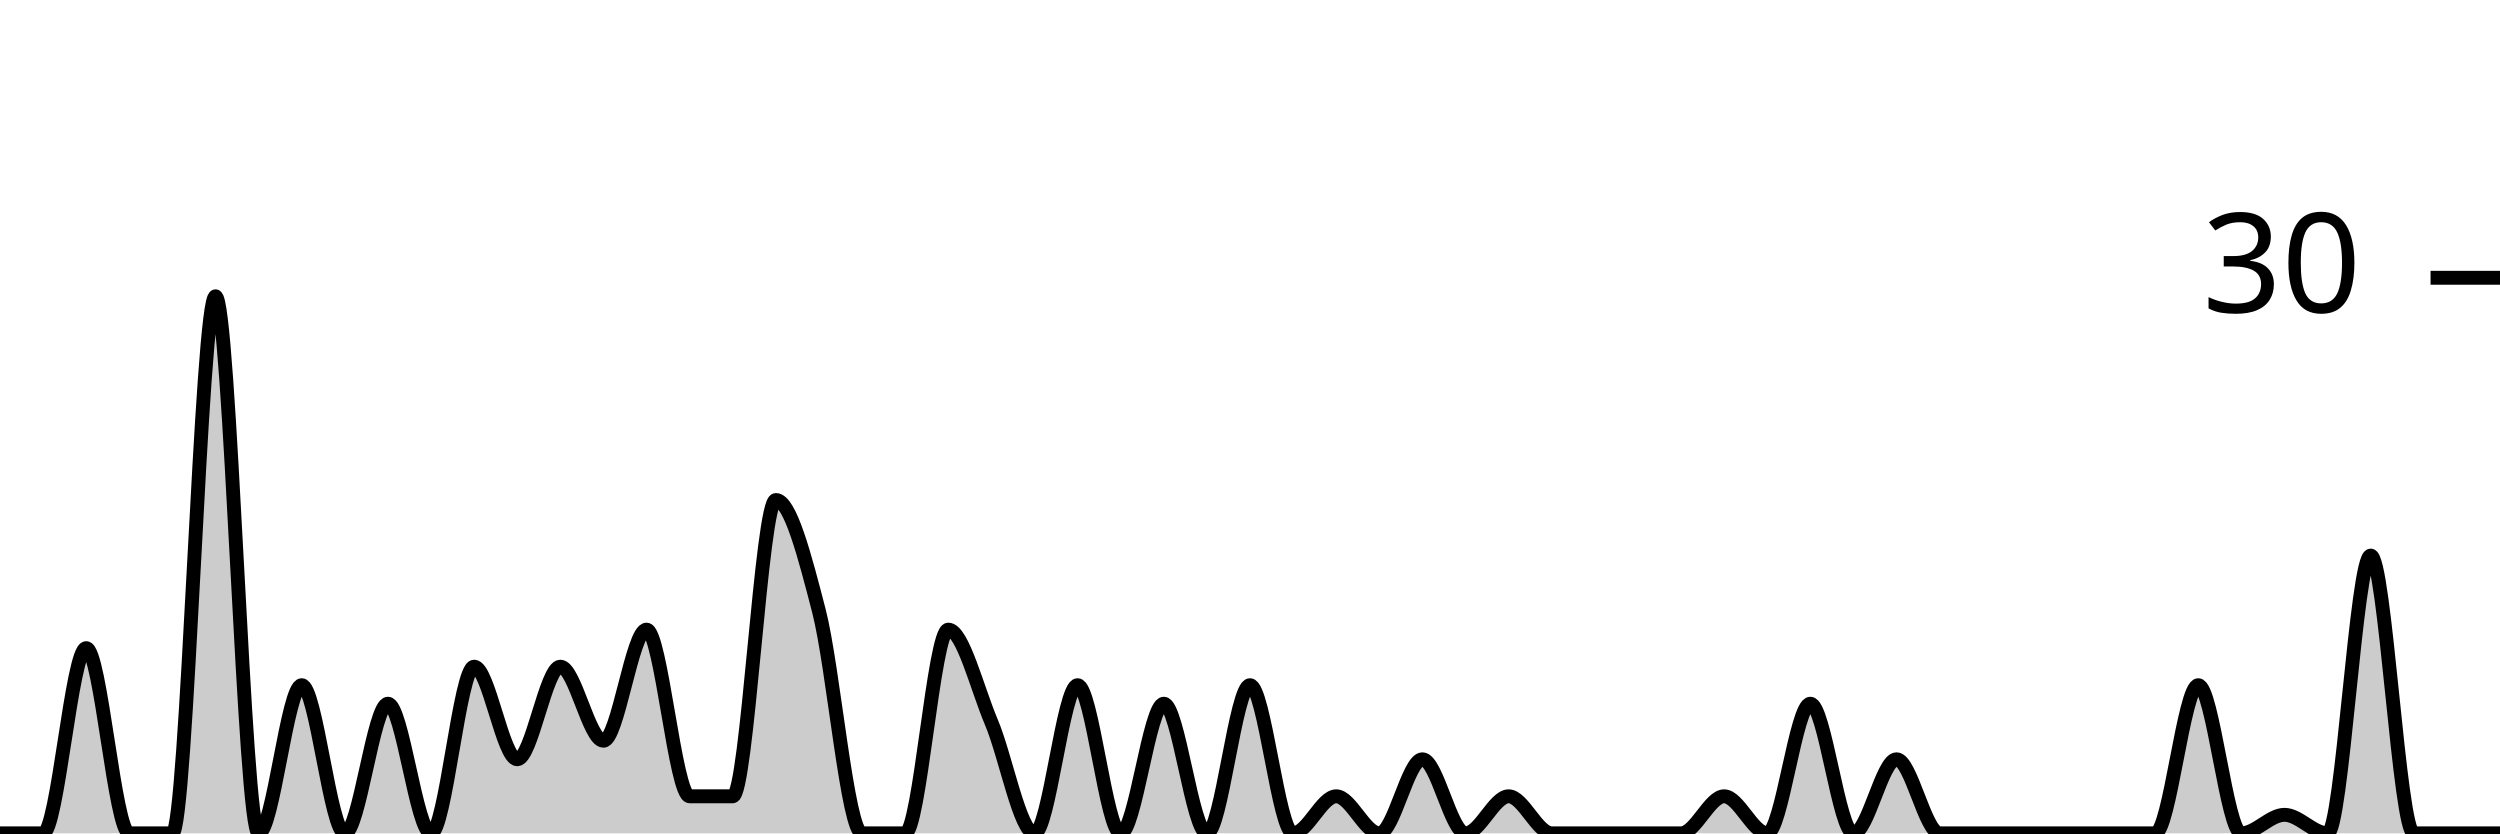
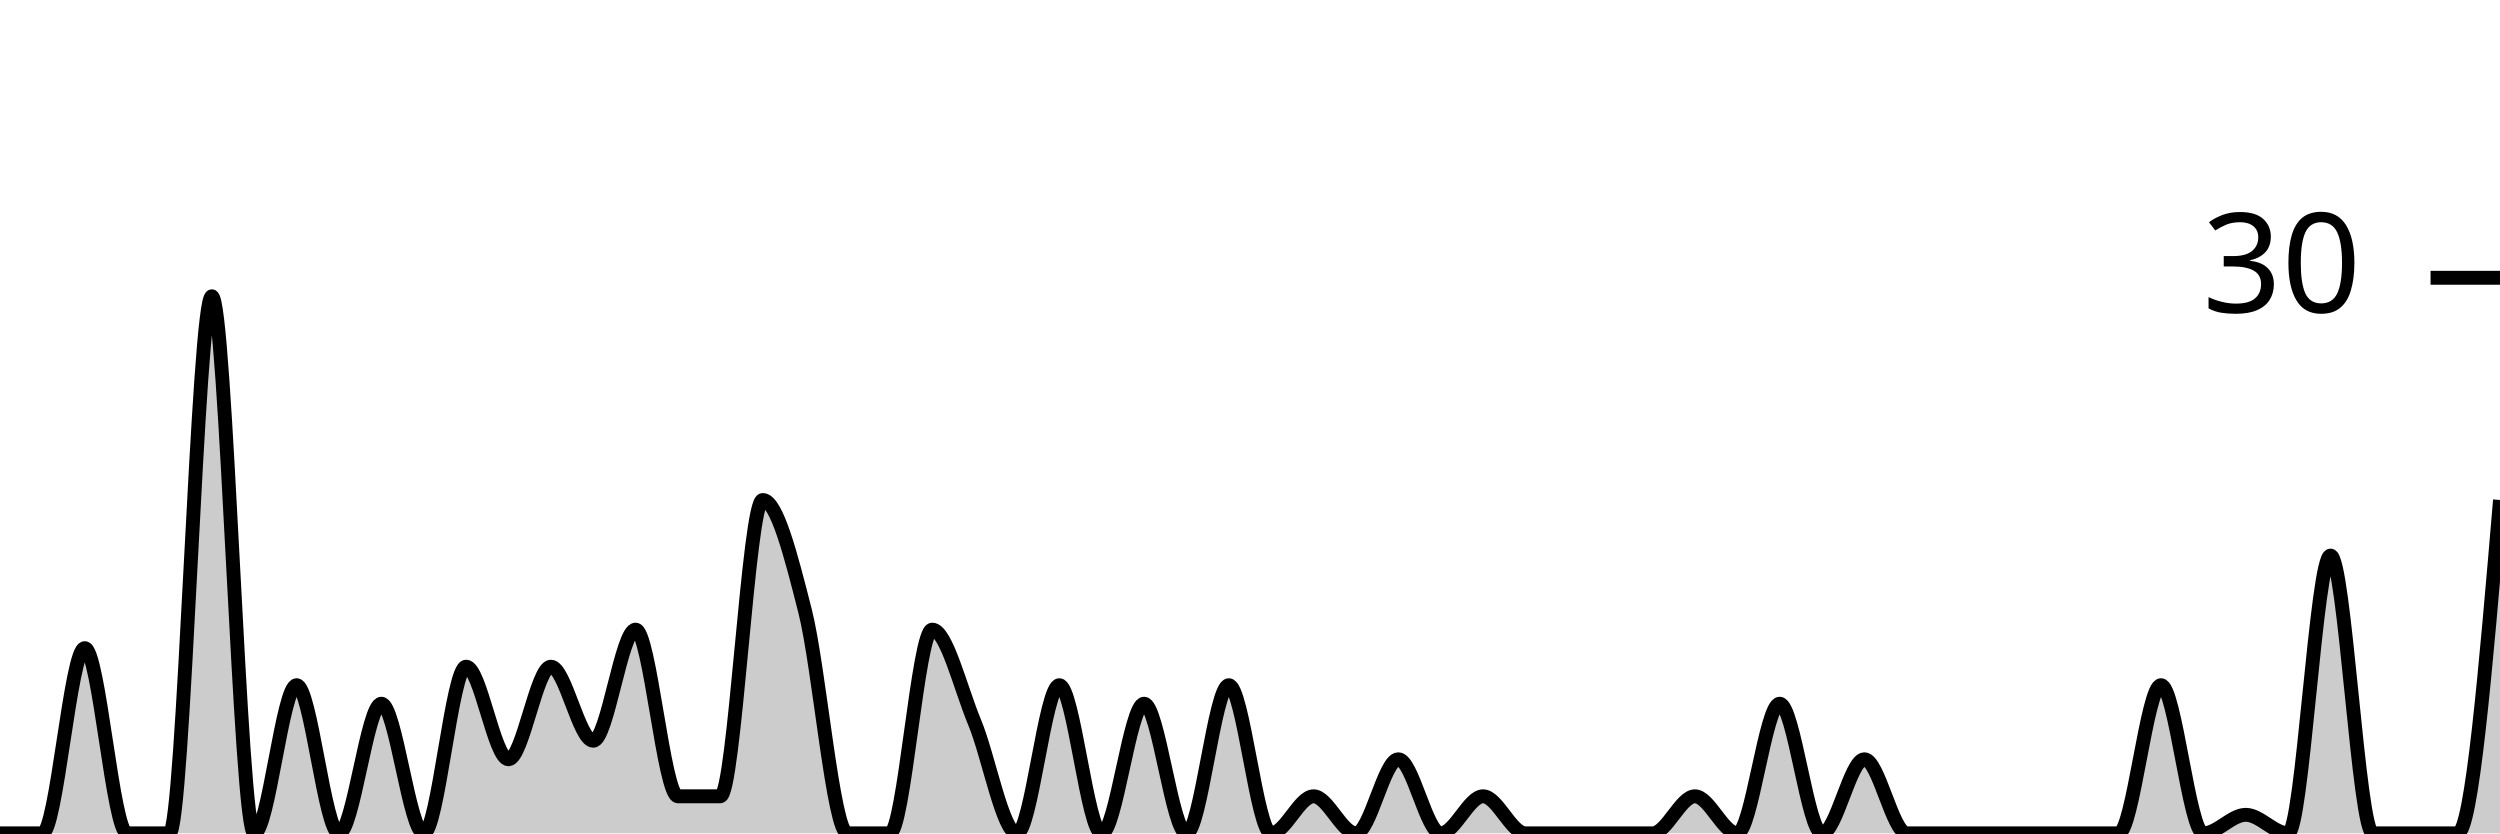
<svg xmlns="http://www.w3.org/2000/svg" viewBox="0 0 180 60">
  <g transform="translate(0,20)">
-     <path class="area" fill="rgba(0, 0, 0, 0.2)" d="M0,40C1.034,40,2.069,40,3.103,40C4.138,40,5.172,26.667,6.207,26.667C7.241,26.667,8.276,40,9.31,40C10.345,40,11.379,40,12.414,40C13.448,40,14.483,1.333,15.517,1.333C16.552,1.333,17.586,40,18.621,40C19.655,40,20.69,29.333,21.724,29.333C22.759,29.333,23.793,40,24.828,40C25.862,40,26.897,30.667,27.931,30.667C28.966,30.667,30,40,31.034,40C32.069,40,33.103,28,34.138,28C35.172,28,36.207,34.667,37.241,34.667C38.276,34.667,39.31,28,40.345,28C41.379,28,42.414,33.333,43.448,33.333C44.483,33.333,45.517,25.333,46.552,25.333C47.586,25.333,48.621,37.333,49.655,37.333C50.69,37.333,51.724,37.333,52.759,37.333C53.793,37.333,54.828,16,55.862,16C56.897,16,57.931,20,58.966,24C60,28,61.034,40,62.069,40C63.103,40,64.138,40,65.172,40C66.207,40,67.241,25.333,68.276,25.333C69.31,25.333,70.345,29.556,71.379,32C72.414,34.444,73.448,40,74.483,40C75.517,40,76.552,29.333,77.586,29.333C78.621,29.333,79.655,40,80.69,40C81.724,40,82.759,30.667,83.793,30.667C84.828,30.667,85.862,40,86.897,40C87.931,40,88.966,29.333,90,29.333C91.034,29.333,92.069,40,93.103,40C94.138,40,95.172,37.333,96.207,37.333C97.241,37.333,98.276,40,99.31,40C100.345,40,101.379,34.667,102.414,34.667C103.448,34.667,104.483,40,105.517,40C106.552,40,107.586,37.333,108.621,37.333C109.655,37.333,110.69,40,111.724,40C112.759,40,113.793,40,114.828,40C115.862,40,116.897,40,117.931,40C118.966,40,120,40,121.034,40C122.069,40,123.103,37.333,124.138,37.333C125.172,37.333,126.207,40,127.241,40C128.276,40,129.31,30.667,130.345,30.667C131.379,30.667,132.414,40,133.448,40C134.483,40,135.517,34.667,136.552,34.667C137.586,34.667,138.621,40,139.655,40C140.69,40,141.724,40,142.759,40C143.793,40,144.828,40,145.862,40C146.897,40,147.931,40,148.966,40C150,40,151.034,40,152.069,40C153.103,40,154.138,40,155.172,40C156.207,40,157.241,29.333,158.276,29.333C159.31,29.333,160.345,40,161.379,40C162.414,40,163.448,38.667,164.483,38.667C165.517,38.667,166.552,40,167.586,40C168.621,40,169.655,20,170.69,20C171.724,20,172.759,40,173.793,40C174.828,40,175.862,40,176.897,40C177.931,40,178.966,40,180,40L180,40C178.966,40,177.931,40,176.897,40C175.862,40,174.828,40,173.793,40C172.759,40,171.724,40,170.69,40C169.655,40,168.621,40,167.586,40C166.552,40,165.517,40,164.483,40C163.448,40,162.414,40,161.379,40C160.345,40,159.31,40,158.276,40C157.241,40,156.207,40,155.172,40C154.138,40,153.103,40,152.069,40C151.034,40,150,40,148.966,40C147.931,40,146.897,40,145.862,40C144.828,40,143.793,40,142.759,40C141.724,40,140.69,40,139.655,40C138.621,40,137.586,40,136.552,40C135.517,40,134.483,40,133.448,40C132.414,40,131.379,40,130.345,40C129.31,40,128.276,40,127.241,40C126.207,40,125.172,40,124.138,40C123.103,40,122.069,40,121.034,40C120,40,118.966,40,117.931,40C116.897,40,115.862,40,114.828,40C113.793,40,112.759,40,111.724,40C110.69,40,109.655,40,108.621,40C107.586,40,106.552,40,105.517,40C104.483,40,103.448,40,102.414,40C101.379,40,100.345,40,99.31,40C98.276,40,97.241,40,96.207,40C95.172,40,94.138,40,93.103,40C92.069,40,91.034,40,90,40C88.966,40,87.931,40,86.897,40C85.862,40,84.828,40,83.793,40C82.759,40,81.724,40,80.69,40C79.655,40,78.621,40,77.586,40C76.552,40,75.517,40,74.483,40C73.448,40,72.414,40,71.379,40C70.345,40,69.31,40,68.276,40C67.241,40,66.207,40,65.172,40C64.138,40,63.103,40,62.069,40C61.034,40,60,40,58.966,40C57.931,40,56.897,40,55.862,40C54.828,40,53.793,40,52.759,40C51.724,40,50.69,40,49.655,40C48.621,40,47.586,40,46.552,40C45.517,40,44.483,40,43.448,40C42.414,40,41.379,40,40.345,40C39.31,40,38.276,40,37.241,40C36.207,40,35.172,40,34.138,40C33.103,40,32.069,40,31.034,40C30,40,28.966,40,27.931,40C26.897,40,25.862,40,24.828,40C23.793,40,22.759,40,21.724,40C20.69,40,19.655,40,18.621,40C17.586,40,16.552,40,15.517,40C14.483,40,13.448,40,12.414,40C11.379,40,10.345,40,9.31,40C8.276,40,7.241,40,6.207,40C5.172,40,4.138,40,3.103,40C2.069,40,1.034,40,0,40Z" />
-     <path class="line" stroke="black" fill="none" d="M0,40C1.034,40,2.069,40,3.103,40C4.138,40,5.172,26.667,6.207,26.667C7.241,26.667,8.276,40,9.31,40C10.345,40,11.379,40,12.414,40C13.448,40,14.483,1.333,15.517,1.333C16.552,1.333,17.586,40,18.621,40C19.655,40,20.69,29.333,21.724,29.333C22.759,29.333,23.793,40,24.828,40C25.862,40,26.897,30.667,27.931,30.667C28.966,30.667,30,40,31.034,40C32.069,40,33.103,28,34.138,28C35.172,28,36.207,34.667,37.241,34.667C38.276,34.667,39.31,28,40.345,28C41.379,28,42.414,33.333,43.448,33.333C44.483,33.333,45.517,25.333,46.552,25.333C47.586,25.333,48.621,37.333,49.655,37.333C50.69,37.333,51.724,37.333,52.759,37.333C53.793,37.333,54.828,16,55.862,16C56.897,16,57.931,20,58.966,24C60,28,61.034,40,62.069,40C63.103,40,64.138,40,65.172,40C66.207,40,67.241,25.333,68.276,25.333C69.31,25.333,70.345,29.556,71.379,32C72.414,34.444,73.448,40,74.483,40C75.517,40,76.552,29.333,77.586,29.333C78.621,29.333,79.655,40,80.69,40C81.724,40,82.759,30.667,83.793,30.667C84.828,30.667,85.862,40,86.897,40C87.931,40,88.966,29.333,90,29.333C91.034,29.333,92.069,40,93.103,40C94.138,40,95.172,37.333,96.207,37.333C97.241,37.333,98.276,40,99.31,40C100.345,40,101.379,34.667,102.414,34.667C103.448,34.667,104.483,40,105.517,40C106.552,40,107.586,37.333,108.621,37.333C109.655,37.333,110.69,40,111.724,40C112.759,40,113.793,40,114.828,40C115.862,40,116.897,40,117.931,40C118.966,40,120,40,121.034,40C122.069,40,123.103,37.333,124.138,37.333C125.172,37.333,126.207,40,127.241,40C128.276,40,129.31,30.667,130.345,30.667C131.379,30.667,132.414,40,133.448,40C134.483,40,135.517,34.667,136.552,34.667C137.586,34.667,138.621,40,139.655,40C140.69,40,141.724,40,142.759,40C143.793,40,144.828,40,145.862,40C146.897,40,147.931,40,148.966,40C150,40,151.034,40,152.069,40C153.103,40,154.138,40,155.172,40C156.207,40,157.241,29.333,158.276,29.333C159.31,29.333,160.345,40,161.379,40C162.414,40,163.448,38.667,164.483,38.667C165.517,38.667,166.552,40,167.586,40C168.621,40,169.655,20,170.69,20C171.724,20,172.759,40,173.793,40C174.828,40,175.862,40,176.897,40C177.931,40,178.966,40,180,40" />
+     <path class="area" fill="rgba(0, 0, 0, 0.2)" d="M0,40C1.017,40,2.034,40,3.051,40C4.068,40,5.085,26.667,6.102,26.667C7.119,26.667,8.136,40,9.153,40C10.169,40,11.186,40,12.203,40C13.22,40,14.237,1.333,15.254,1.333C16.271,1.333,17.288,40,18.305,40C19.322,40,20.339,29.333,21.356,29.333C22.373,29.333,23.39,40,24.407,40C25.424,40,26.441,30.667,27.458,30.667C28.475,30.667,29.492,40,30.508,40C31.525,40,32.542,28,33.559,28C34.576,28,35.593,34.667,36.61,34.667C37.627,34.667,38.644,28,39.661,28C40.678,28,41.695,33.333,42.712,33.333C43.729,33.333,44.746,25.333,45.763,25.333C46.78,25.333,47.797,37.333,48.814,37.333C49.831,37.333,50.847,37.333,51.864,37.333C52.881,37.333,53.898,16,54.915,16C55.932,16,56.949,20,57.966,24C58.983,28,60,40,61.017,40C62.034,40,63.051,40,64.068,40C65.085,40,66.102,25.333,67.119,25.333C68.136,25.333,69.153,29.556,70.169,32C71.186,34.444,72.203,40,73.22,40C74.237,40,75.254,29.333,76.271,29.333C77.288,29.333,78.305,40,79.322,40C80.339,40,81.356,30.667,82.373,30.667C83.39,30.667,84.407,40,85.424,40C86.441,40,87.458,29.333,88.475,29.333C89.492,29.333,90.508,40,91.525,40C92.542,40,93.559,37.333,94.576,37.333C95.593,37.333,96.61,40,97.627,40C98.644,40,99.661,34.667,100.678,34.667C101.695,34.667,102.712,40,103.729,40C104.746,40,105.763,37.333,106.78,37.333C107.797,37.333,108.814,40,109.831,40C110.847,40,111.864,40,112.881,40C113.898,40,114.915,40,115.932,40C116.949,40,117.966,40,118.983,40C120,40,121.017,37.333,122.034,37.333C123.051,37.333,124.068,40,125.085,40C126.102,40,127.119,30.667,128.136,30.667C129.153,30.667,130.169,40,131.186,40C132.203,40,133.22,34.667,134.237,34.667C135.254,34.667,136.271,40,137.288,40C138.305,40,139.322,40,140.339,40C141.356,40,142.373,40,143.39,40C144.407,40,145.424,40,146.441,40C147.458,40,148.475,40,149.492,40C150.508,40,151.525,40,152.542,40C153.559,40,154.576,29.333,155.593,29.333C156.61,29.333,157.627,40,158.644,40C159.661,40,160.678,38.667,161.695,38.667C162.712,38.667,163.729,40,164.746,40C165.763,40,166.78,20,167.797,20C168.814,20,169.831,40,170.847,40C171.864,40,172.881,40,173.898,40C174.915,40,175.932,40,176.949,40C177.966,40,178.983,28,180,16L180,40C178.983,40,177.966,40,176.949,40C175.932,40,174.915,40,173.898,40C172.881,40,171.864,40,170.847,40C169.831,40,168.814,40,167.797,40C166.78,40,165.763,40,164.746,40C163.729,40,162.712,40,161.695,40C160.678,40,159.661,40,158.644,40C157.627,40,156.61,40,155.593,40C154.576,40,153.559,40,152.542,40C151.525,40,150.508,40,149.492,40C148.475,40,147.458,40,146.441,40C145.424,40,144.407,40,143.39,40C142.373,40,141.356,40,140.339,40C139.322,40,138.305,40,137.288,40C136.271,40,135.254,40,134.237,40C133.22,40,132.203,40,131.186,40C130.169,40,129.153,40,128.136,40C127.119,40,126.102,40,125.085,40C124.068,40,123.051,40,122.034,40C121.017,40,120,40,118.983,40C117.966,40,116.949,40,115.932,40C114.915,40,113.898,40,112.881,40C111.864,40,110.847,40,109.831,40C108.814,40,107.797,40,106.78,40C105.763,40,104.746,40,103.729,40C102.712,40,101.695,40,100.678,40C99.661,40,98.644,40,97.627,40C96.61,40,95.593,40,94.576,40C93.559,40,92.542,40,91.525,40C90.508,40,89.492,40,88.475,40C87.458,40,86.441,40,85.424,40C84.407,40,83.39,40,82.373,40C81.356,40,80.339,40,79.322,40C78.305,40,77.288,40,76.271,40C75.254,40,74.237,40,73.22,40C72.203,40,71.186,40,70.169,40C69.153,40,68.136,40,67.119,40C66.102,40,65.085,40,64.068,40C63.051,40,62.034,40,61.017,40C60,40,58.983,40,57.966,40C56.949,40,55.932,40,54.915,40C53.898,40,52.881,40,51.864,40C50.847,40,49.831,40,48.814,40C47.797,40,46.78,40,45.763,40C44.746,40,43.729,40,42.712,40C41.695,40,40.678,40,39.661,40C38.644,40,37.627,40,36.61,40C35.593,40,34.576,40,33.559,40C32.542,40,31.525,40,30.508,40C29.492,40,28.475,40,27.458,40C26.441,40,25.424,40,24.407,40C23.39,40,22.373,40,21.356,40C20.339,40,19.322,40,18.305,40C17.288,40,16.271,40,15.254,40C14.237,40,13.22,40,12.203,40C11.186,40,10.169,40,9.153,40C8.136,40,7.119,40,6.102,40C5.085,40,4.068,40,3.051,40C2.034,40,1.017,40,0,40Z" />
+     <path class="line" stroke="black" fill="none" d="M0,40C1.017,40,2.034,40,3.051,40C4.068,40,5.085,26.667,6.102,26.667C7.119,26.667,8.136,40,9.153,40C10.169,40,11.186,40,12.203,40C13.22,40,14.237,1.333,15.254,1.333C16.271,1.333,17.288,40,18.305,40C19.322,40,20.339,29.333,21.356,29.333C22.373,29.333,23.39,40,24.407,40C25.424,40,26.441,30.667,27.458,30.667C28.475,30.667,29.492,40,30.508,40C31.525,40,32.542,28,33.559,28C34.576,28,35.593,34.667,36.61,34.667C37.627,34.667,38.644,28,39.661,28C40.678,28,41.695,33.333,42.712,33.333C43.729,33.333,44.746,25.333,45.763,25.333C46.78,25.333,47.797,37.333,48.814,37.333C49.831,37.333,50.847,37.333,51.864,37.333C52.881,37.333,53.898,16,54.915,16C55.932,16,56.949,20,57.966,24C58.983,28,60,40,61.017,40C62.034,40,63.051,40,64.068,40C65.085,40,66.102,25.333,67.119,25.333C68.136,25.333,69.153,29.556,70.169,32C71.186,34.444,72.203,40,73.22,40C74.237,40,75.254,29.333,76.271,29.333C77.288,29.333,78.305,40,79.322,40C80.339,40,81.356,30.667,82.373,30.667C83.39,30.667,84.407,40,85.424,40C86.441,40,87.458,29.333,88.475,29.333C89.492,29.333,90.508,40,91.525,40C92.542,40,93.559,37.333,94.576,37.333C95.593,37.333,96.61,40,97.627,40C98.644,40,99.661,34.667,100.678,34.667C101.695,34.667,102.712,40,103.729,40C104.746,40,105.763,37.333,106.78,37.333C107.797,37.333,108.814,40,109.831,40C110.847,40,111.864,40,112.881,40C113.898,40,114.915,40,115.932,40C116.949,40,117.966,40,118.983,40C120,40,121.017,37.333,122.034,37.333C123.051,37.333,124.068,40,125.085,40C126.102,40,127.119,30.667,128.136,30.667C129.153,30.667,130.169,40,131.186,40C132.203,40,133.22,34.667,134.237,34.667C135.254,34.667,136.271,40,137.288,40C138.305,40,139.322,40,140.339,40C141.356,40,142.373,40,143.39,40C144.407,40,145.424,40,146.441,40C147.458,40,148.475,40,149.492,40C150.508,40,151.525,40,152.542,40C153.559,40,154.576,29.333,155.593,29.333C156.61,29.333,157.627,40,158.644,40C159.661,40,160.678,38.667,161.695,38.667C162.712,38.667,163.729,40,164.746,40C165.763,40,166.78,20,167.797,20C168.814,20,169.831,40,170.847,40C171.864,40,172.881,40,173.898,40C174.915,40,175.932,40,176.949,40C177.966,40,178.983,28,180,16" />
    <path class="axis-ceiling" stroke-width="1" stroke="black" fill="none" d="M175,0L180,0" />
    <text class="axis-ceiling-label" font-family="sans-serif" text-anchor="end" font-size="10px" x="170" y="2.5">30</text>
  </g>
</svg>
